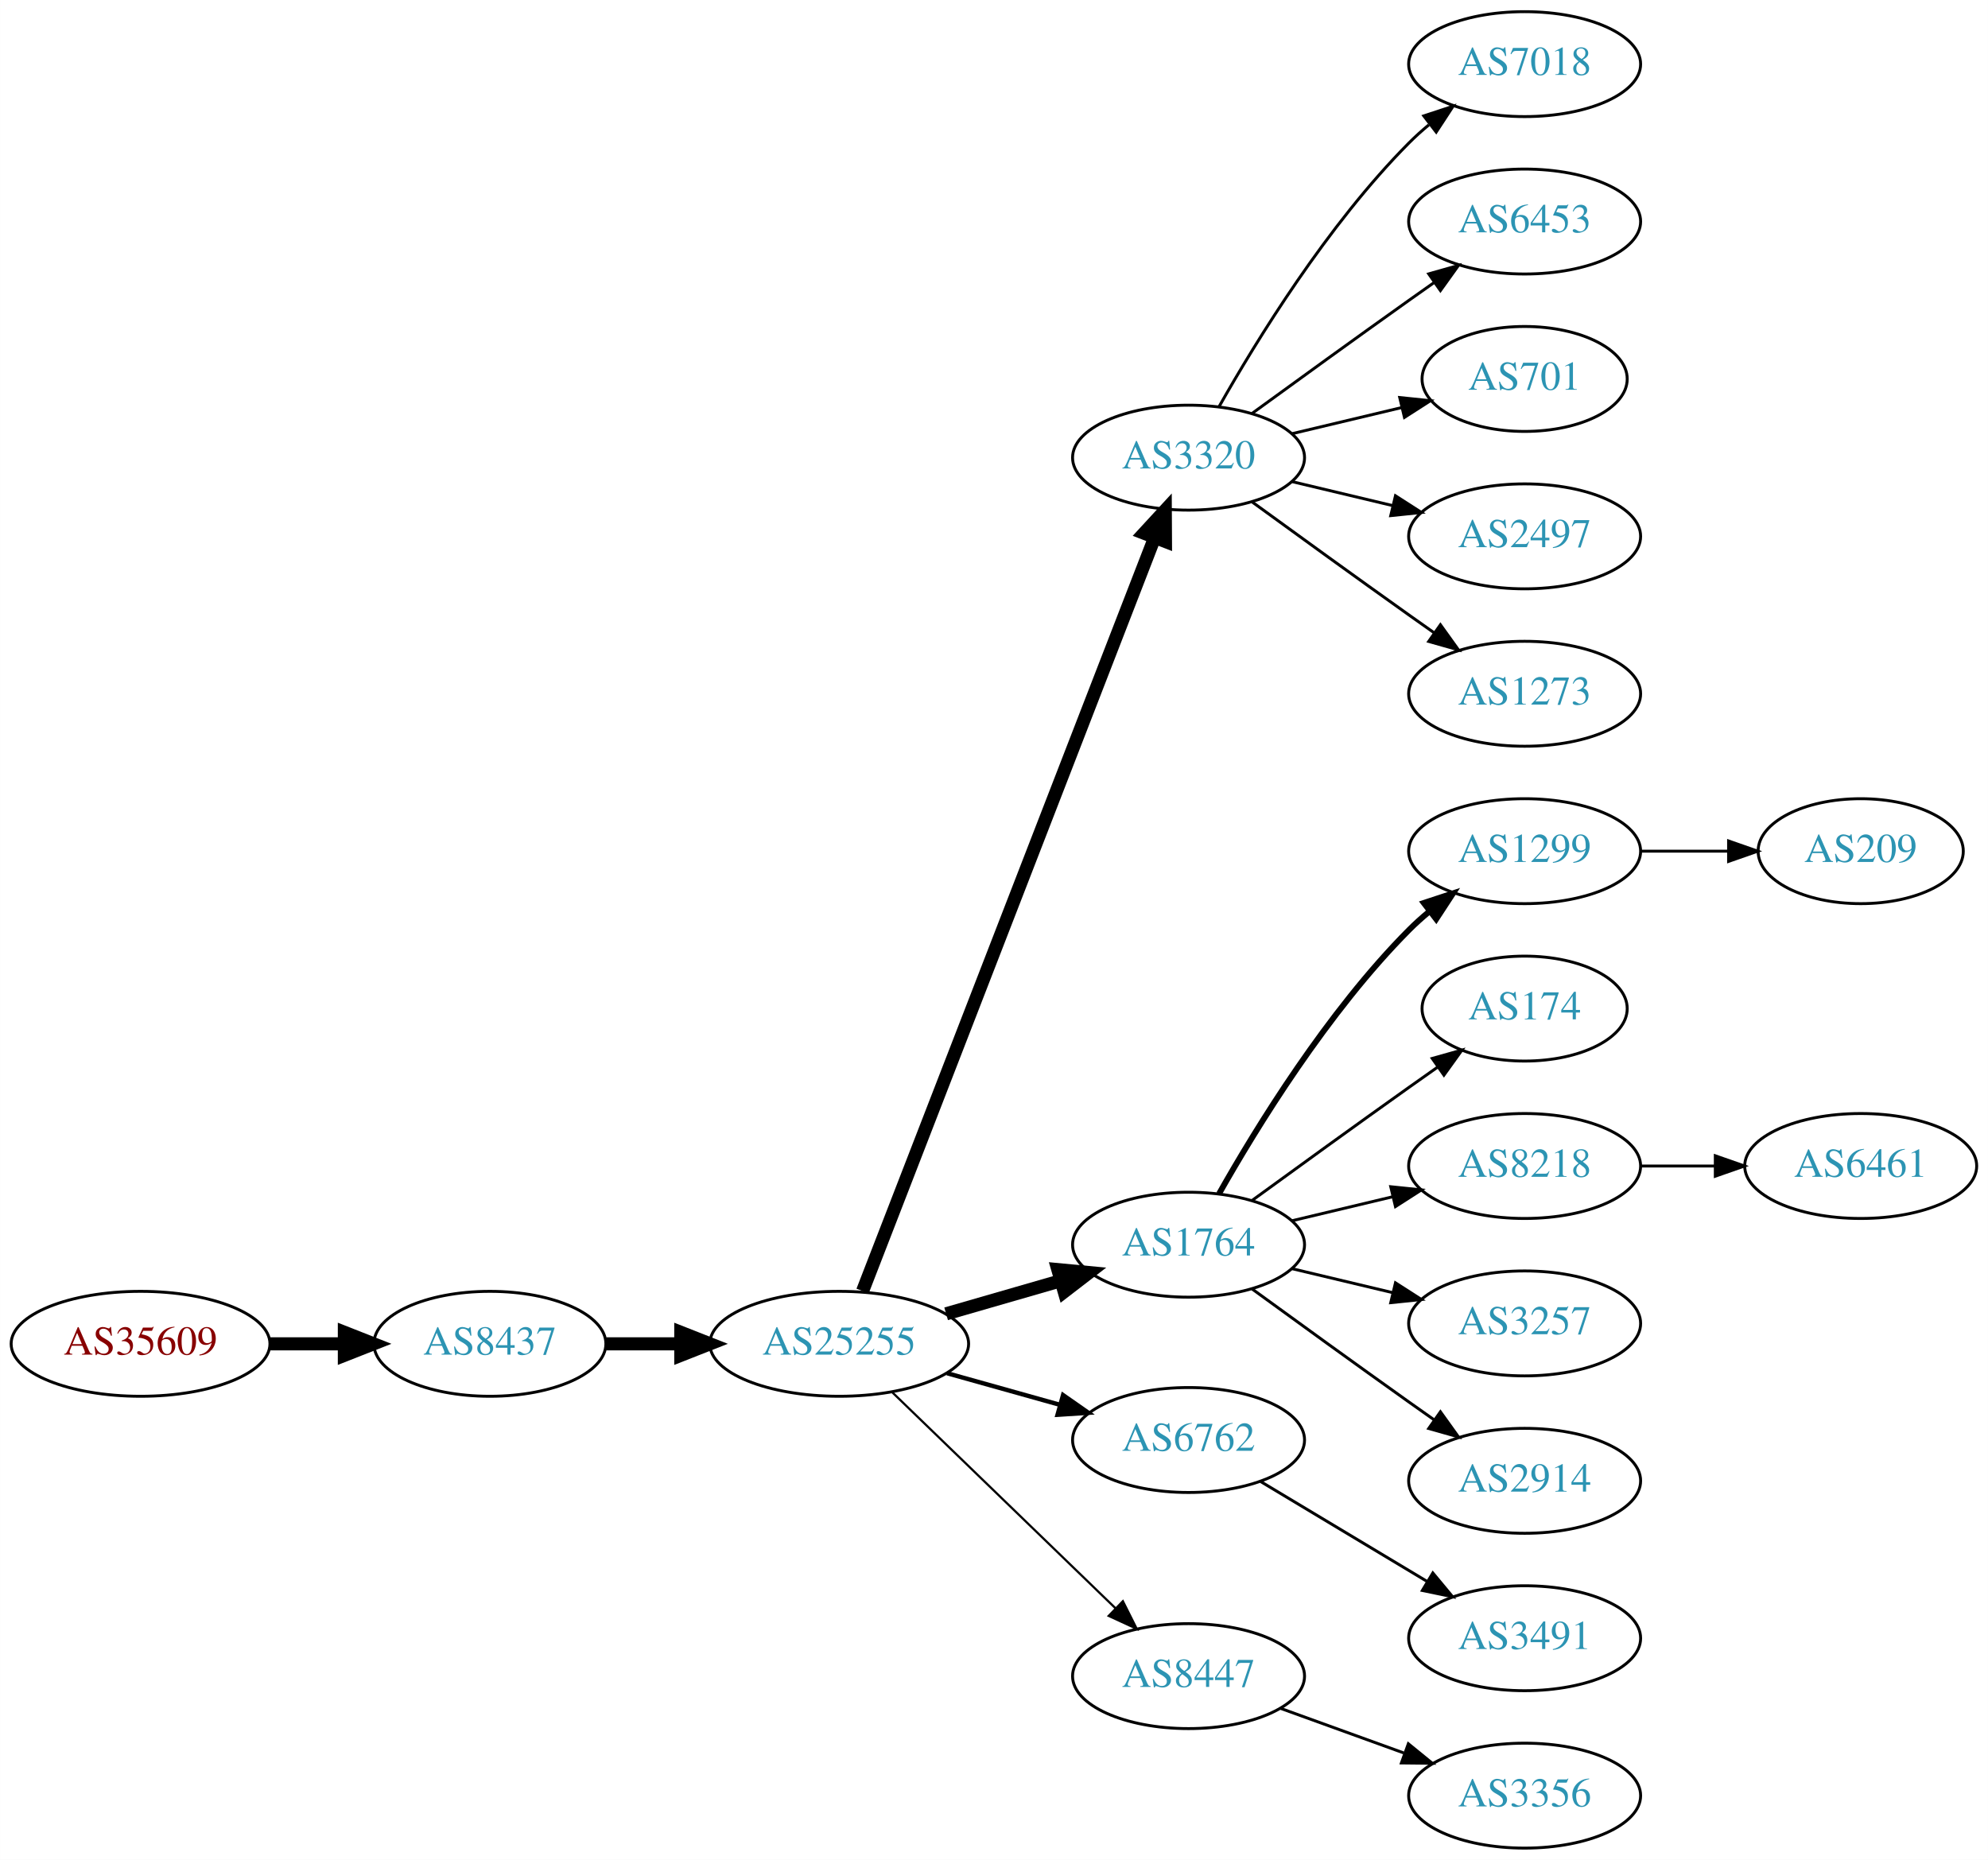
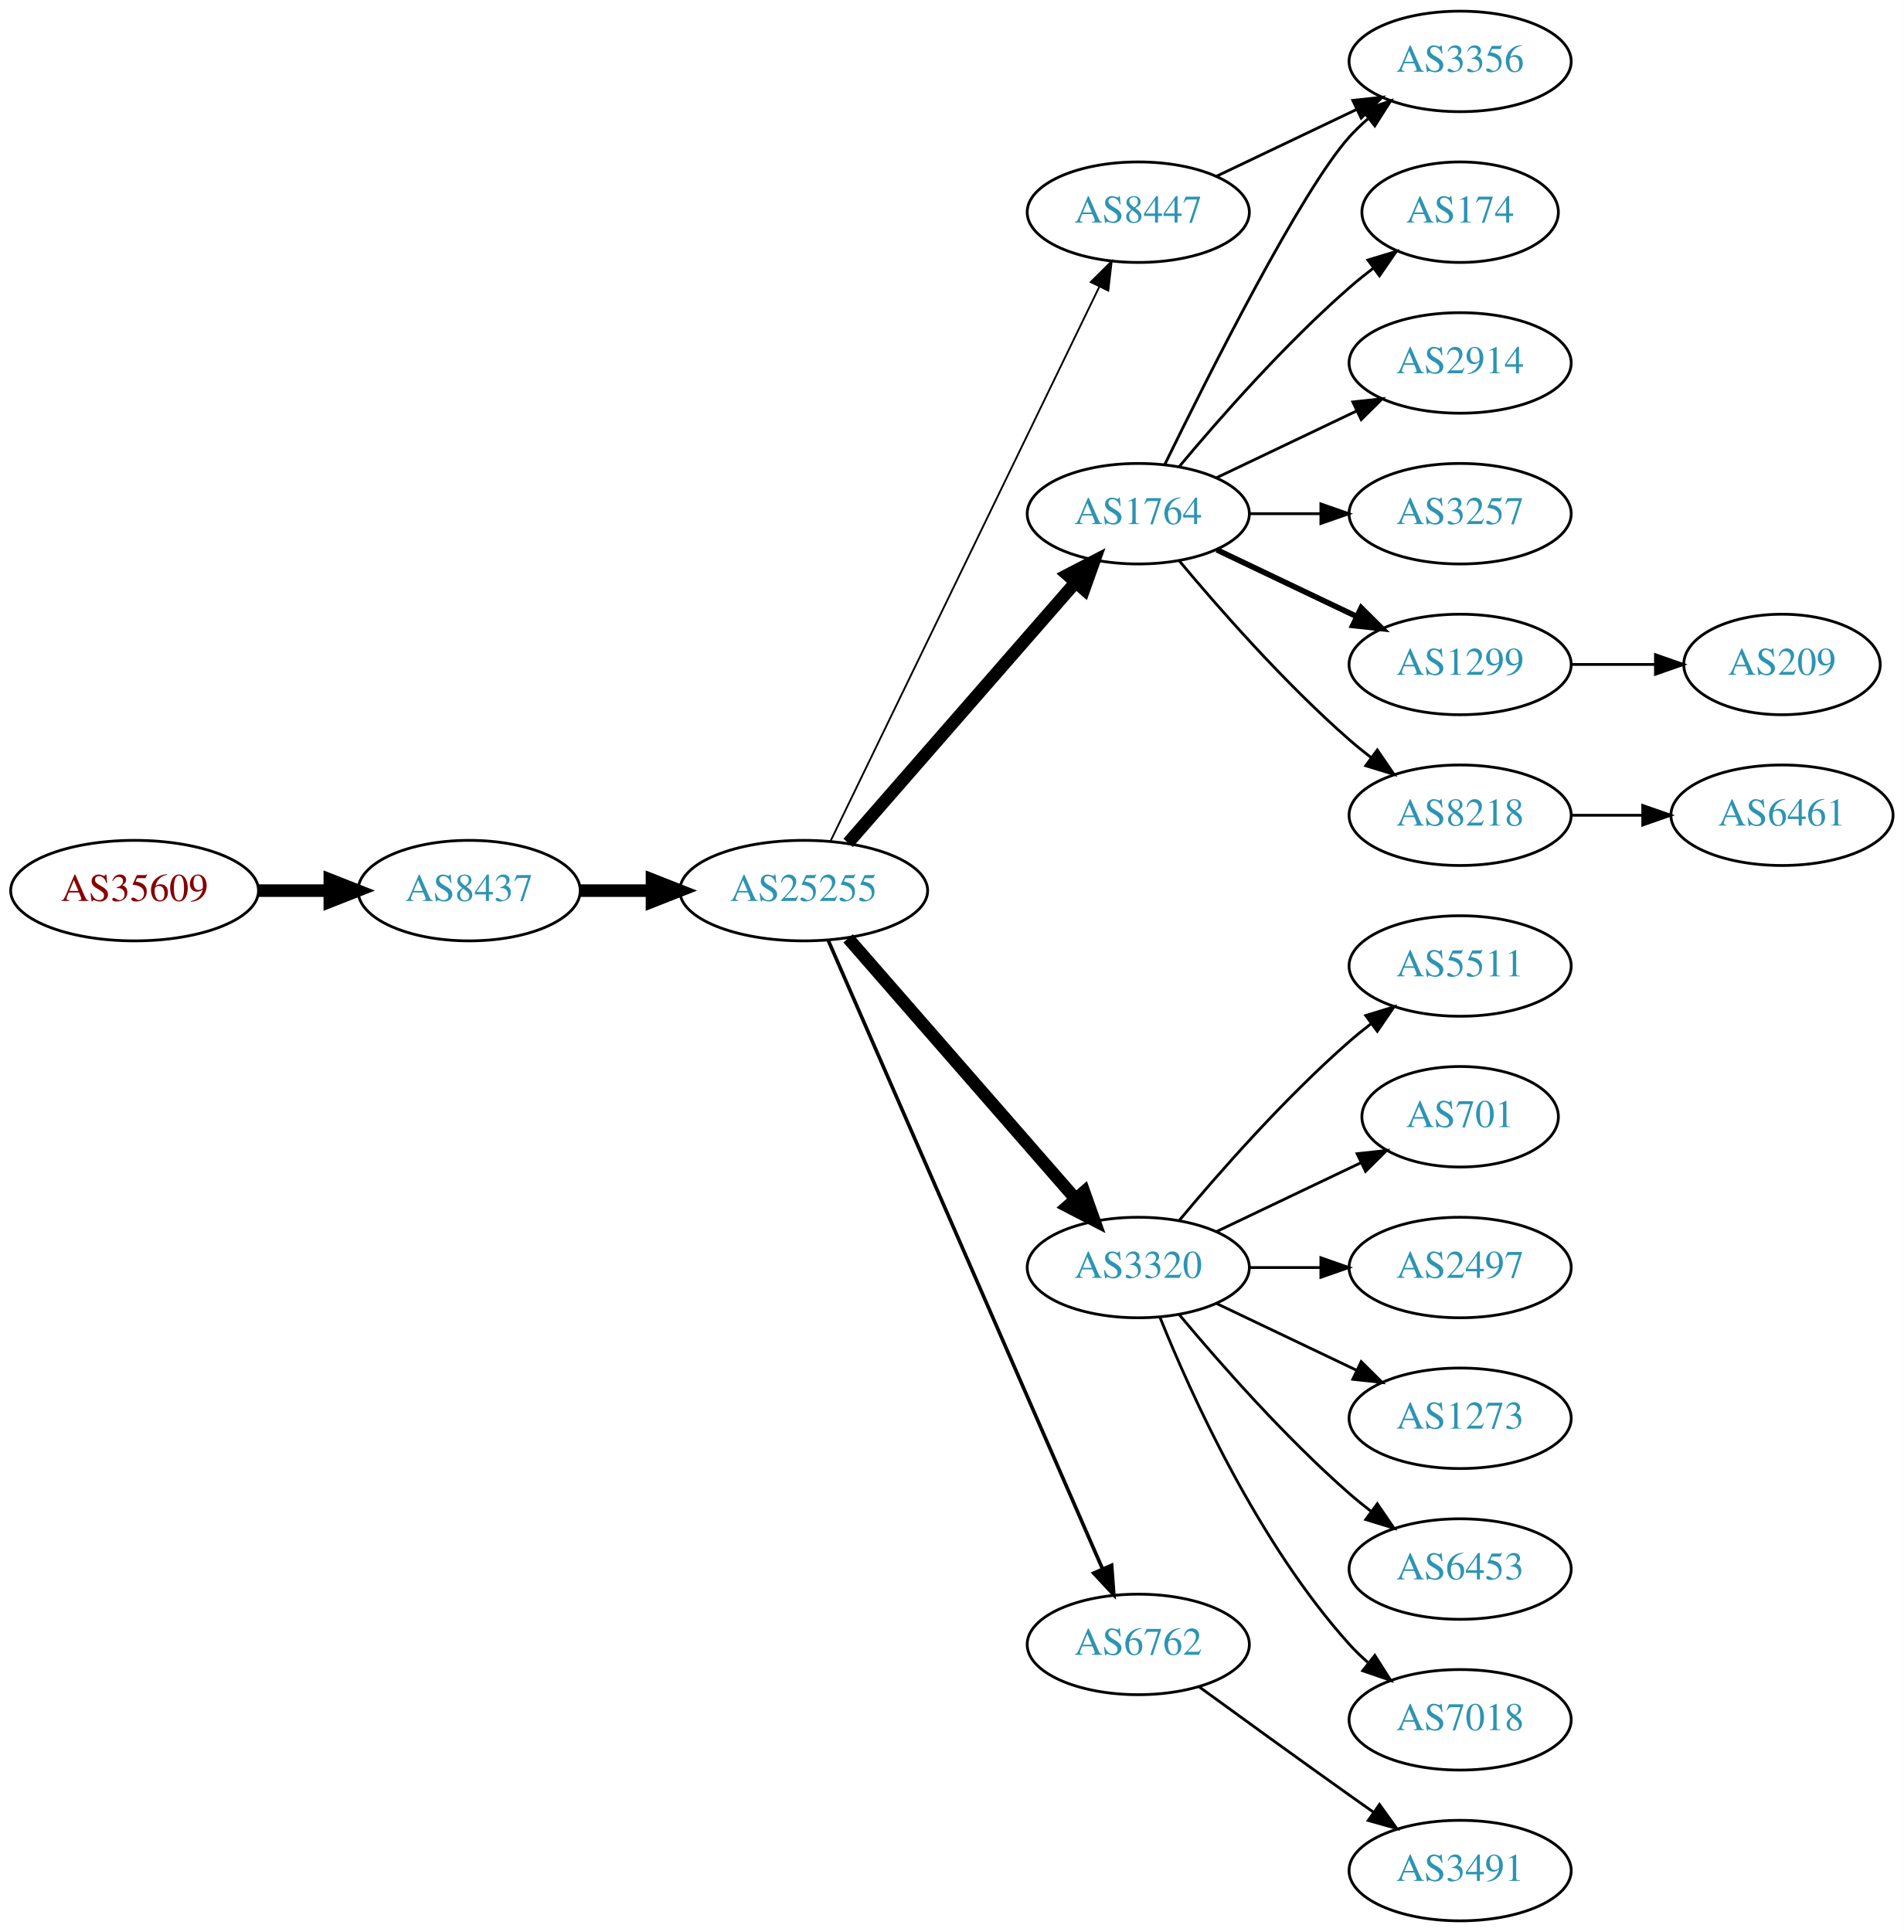
- <svg xmlns="http://www.w3.org/2000/svg" xmlns:xlink="http://www.w3.org/1999/xlink" width="682pt" height="638pt" viewBox="0.00 0.00 681.96 638.00">
-   <g id="graph0" class="graph" transform="scale(1 1) rotate(0) translate(4 634)">
-     <polygon fill="white" stroke="none" points="-4,4 -4,-634 677.956,-634 677.956,4 -4,4" />
+ <svg xmlns="http://www.w3.org/2000/svg" xmlns:xlink="http://www.w3.org/1999/xlink" width="682pt" height="692pt" viewBox="0.00 0.00 681.96 692.00">
+   <g id="graph0" class="graph" transform="scale(1 1) rotate(0) translate(4 688)">
+     <polygon fill="white" stroke="none" points="-4,4 -4,-688 677.956,-688 677.956,4 -4,4" />
    <g id="node1" class="node">
      <g id="a_node1">
        <a xlink:href="/asn/35609" xlink:title="AS35609 ~ Smart Force e.U. [AT]">
-           <ellipse fill="#ffffff" stroke="black" cx="44.196" cy="-173" rx="44.393" ry="18" />
-           <text text-anchor="middle" x="44.196" y="-169.3" font-family="Times,serif" font-size="14.00" fill="#880000">AS35609</text>
+           <ellipse fill="#ffffff" stroke="black" cx="44.196" cy="-369" rx="44.393" ry="18" />
+           <text text-anchor="middle" x="44.196" y="-365.3" font-family="Times,serif" font-size="14.00" fill="#880000">AS35609</text>
        </a>
      </g>
    </g>
    <g id="node2" class="node">
      <g id="a_node2">
        <a xlink:href="/asn/8437" xlink:title="AS8437 ~ Hutchison Drei Austria GmbH [AT]">
-           <ellipse fill="#ffffff" stroke="black" cx="164.039" cy="-173" rx="39.794" ry="18" />
-           <text text-anchor="middle" x="164.039" y="-169.3" font-family="Times,serif" font-size="14.00" fill="#2c94b3">AS8437</text>
+           <ellipse fill="#ffffff" stroke="black" cx="164.039" cy="-369" rx="39.794" ry="18" />
+           <text text-anchor="middle" x="164.039" y="-365.3" font-family="Times,serif" font-size="14.00" fill="#2c94b3">AS8437</text>
        </a>
      </g>
    </g>
    <g id="edge1" class="edge">
-       <path fill="none" stroke="black" stroke-width="4.5" d="M88.407,-173C96.72,-173 105.482,-173 113.965,-173" />
-       <polygon fill="black" stroke="black" stroke-width="4.5" points="114.123,-176.938 124.123,-173 114.123,-169.063 114.123,-176.938" />
+       <path fill="none" stroke="black" stroke-width="4.5" d="M88.407,-369C96.72,-369 105.482,-369 113.965,-369" />
+       <polygon fill="black" stroke="black" stroke-width="4.5" points="114.123,-372.938 124.123,-369 114.123,-365.063 114.123,-372.938" />
    </g>
    <g id="node3" class="node">
      <g id="a_node3">
        <a xlink:href="/asn/25255" xlink:title="AS25255 ~ ==&gt; TELE2 AUSTRIA &lt;== [AT]">
-           <ellipse fill="#ffffff" stroke="black" cx="283.881" cy="-173" rx="44.393" ry="18" />
-           <text text-anchor="middle" x="283.881" y="-169.3" font-family="Times,serif" font-size="14.00" fill="#2c94b3">AS25255</text>
+           <ellipse fill="#ffffff" stroke="black" cx="283.881" cy="-369" rx="44.393" ry="18" />
+           <text text-anchor="middle" x="283.881" y="-365.3" font-family="Times,serif" font-size="14.00" fill="#2c94b3">AS25255</text>
        </a>
      </g>
    </g>
    <g id="edge2" class="edge">
-       <path fill="none" stroke="black" stroke-width="4.5" d="M203.951,-173C212.054,-173 220.729,-173 229.255,-173" />
-       <polygon fill="black" stroke="black" stroke-width="4.5" points="229.533,-176.938 239.533,-173 229.533,-169.063 229.533,-176.938" />
+       <path fill="none" stroke="black" stroke-width="4.5" d="M203.951,-369C212.054,-369 220.729,-369 229.255,-369" />
+       <polygon fill="black" stroke="black" stroke-width="4.5" points="229.533,-372.938 239.533,-369 229.533,-365.063 229.533,-372.938" />
    </g>
    <g id="node4" class="node">
      <g id="a_node4">
-         <a xlink:href="/asn/3320" xlink:title="AS3320 ~ DTAG [DE]">
-           <ellipse fill="#ffffff" stroke="black" cx="403.724" cy="-477" rx="39.794" ry="18" />
-           <text text-anchor="middle" x="403.724" y="-473.3" font-family="Times,serif" font-size="14.00" fill="#2c94b3">AS3320</text>
+         <a xlink:href="/asn/8447" xlink:title="AS8447 ~ A1 Telekom Austria AG [AT]">
+           <ellipse fill="#ffffff" stroke="black" cx="403.724" cy="-612" rx="39.794" ry="18" />
+           <text text-anchor="middle" x="403.724" y="-608.3" font-family="Times,serif" font-size="14.00" fill="#2c94b3">AS8447</text>
        </a>
      </g>
    </g>
    <g id="edge3" class="edge">
-       <path fill="none" stroke="black" stroke-width="4.5" d="M291.9,-191.106C311.754,-242.324 368.409,-388.477 392.103,-449.602" />
-       <polygon fill="black" stroke="black" stroke-width="4.5" points="388.456,-451.088 395.742,-458.989 395.799,-448.242 388.456,-451.088" />
+       <path fill="none" stroke="black" stroke-width="0.643" d="M293.546,-386.868C314.027,-429.101 365.514,-535.272 389.74,-585.227" />
+       <polygon fill="black" stroke="black" stroke-width="0.643" points="386.692,-586.963 394.205,-594.433 392.99,-583.908 386.692,-586.963" />
    </g>
    <g id="node5" class="node">
      <g id="a_node5">
        <a xlink:href="/asn/1764" xlink:title="AS1764 ~ NEXTLAYER-AS [AT]">
-           <ellipse fill="#ffffff" stroke="black" cx="403.724" cy="-207" rx="39.794" ry="18" />
-           <text text-anchor="middle" x="403.724" y="-203.3" font-family="Times,serif" font-size="14.00" fill="#2c94b3">AS1764</text>
+           <ellipse fill="#ffffff" stroke="black" cx="403.724" cy="-504" rx="39.794" ry="18" />
+           <text text-anchor="middle" x="403.724" y="-500.3" font-family="Times,serif" font-size="14.00" fill="#2c94b3">AS1764</text>
        </a>
      </g>
    </g>
    <g id="edge4" class="edge">
-       <path fill="none" stroke="black" stroke-width="4.5" d="M320.558,-183.293C332.974,-186.876 347.029,-190.931 359.96,-194.662" />
-       <polygon fill="black" stroke="black" stroke-width="4.5" points="358.884,-198.449 369.583,-197.438 361.067,-190.883 358.884,-198.449" />
+       <path fill="none" stroke="black" stroke-width="4.5" d="M299.806,-386.098C320.349,-409.631 357.468,-452.155 381.064,-479.187" />
+       <polygon fill="black" stroke="black" stroke-width="4.5" points="378.378,-482.097 387.92,-487.041 384.31,-476.918 378.378,-482.097" />
    </g>
    <g id="node6" class="node">
      <g id="a_node6">
-         <a xlink:href="/asn/6762" xlink:title="AS6762 ~ TELECOM ITALIA SPARKLE S.p.A. [IT]">
-           <ellipse fill="#ffffff" stroke="black" cx="403.724" cy="-140" rx="39.794" ry="18" />
-           <text text-anchor="middle" x="403.724" y="-136.3" font-family="Times,serif" font-size="14.00" fill="#2c94b3">AS6762</text>
+         <a xlink:href="/asn/3320" xlink:title="AS3320 ~ DTAG [DE]">
+           <ellipse fill="#ffffff" stroke="black" cx="403.724" cy="-234" rx="39.794" ry="18" />
+           <text text-anchor="middle" x="403.724" y="-230.3" font-family="Times,serif" font-size="14.00" fill="#2c94b3">AS3320</text>
        </a>
      </g>
    </g>
    <g id="edge5" class="edge">
-       <path fill="none" stroke="black" stroke-width="1.5" d="M320.878,-162.92C333.055,-159.51 346.78,-155.666 359.462,-152.115" />
-       <polygon fill="black" stroke="black" stroke-width="1.5" points="360.673,-155.41 369.359,-149.343 358.785,-148.67 360.673,-155.41" />
+       <path fill="none" stroke="black" stroke-width="4.5" d="M299.806,-351.902C320.349,-328.369 357.468,-285.845 381.064,-258.813" />
+       <polygon fill="black" stroke="black" stroke-width="4.5" points="384.31,-261.082 387.92,-250.959 378.378,-255.903 384.31,-261.082" />
    </g>
    <g id="node7" class="node">
      <g id="a_node7">
-         <a xlink:href="/asn/8447" xlink:title="AS8447 ~ A1 Telekom Austria AG [AT]">
-           <ellipse fill="#ffffff" stroke="black" cx="403.724" cy="-59" rx="39.794" ry="18" />
-           <text text-anchor="middle" x="403.724" y="-55.3" font-family="Times,serif" font-size="14.00" fill="#2c94b3">AS8447</text>
+         <a xlink:href="/asn/6762" xlink:title="AS6762 ~ TELECOM ITALIA SPARKLE S.p.A. [IT]">
+           <ellipse fill="#ffffff" stroke="black" cx="403.724" cy="-99" rx="39.794" ry="18" />
+           <text text-anchor="middle" x="403.724" y="-95.3" font-family="Times,serif" font-size="14.00" fill="#2c94b3">AS6762</text>
        </a>
      </g>
    </g>
    <g id="edge6" class="edge">
-       <path fill="none" stroke="black" stroke-width="0.75" d="M302.017,-156.423C322.204,-136.894 355.875,-104.321 378.671,-82.269" />
-       <polygon fill="black" stroke="black" stroke-width="0.75" points="381.196,-84.696 385.949,-75.228 376.328,-79.665 381.196,-84.696" />
+       <path fill="none" stroke="black" stroke-width="1.286" d="M292.613,-351.285C312.714,-305.229 366.723,-181.486 390.826,-126.261" />
+       <polygon fill="black" stroke="black" stroke-width="1.286" points="394.171,-127.346 394.963,-116.781 387.755,-124.546 394.171,-127.346" />
    </g>
    <g id="node8" class="node">
      <g id="a_node8">
-         <a xlink:href="/asn/7018" xlink:title="AS7018 ~ AT&amp;T Services, Inc. [US]">
-           <ellipse fill="#ffffff" stroke="black" cx="519.017" cy="-612" rx="39.794" ry="18" />
-           <text text-anchor="middle" x="519.017" y="-608.3" font-family="Times,serif" font-size="14.00" fill="#2c94b3">AS7018</text>
+         <a xlink:href="/asn/3356" xlink:title="AS3356 ~ Level 3 Parent, LLC [US]">
+           <ellipse fill="#ffffff" stroke="black" cx="519.017" cy="-666" rx="39.794" ry="18" />
+           <text text-anchor="middle" x="519.017" y="-662.3" font-family="Times,serif" font-size="14.00" fill="#2c94b3">AS3356</text>
        </a>
      </g>
    </g>
    <g id="edge7" class="edge">
-       <path fill="none" stroke="black" d="M414.184,-494.49C426.965,-517.096 451.398,-556.886 479.37,-585 481.481,-587.121 483.777,-589.188 486.163,-591.171" />
-       <polygon fill="black" stroke="black" points="484.415,-594.242 494.478,-597.556 488.678,-588.69 484.415,-594.242" />
+       <path fill="none" stroke="black" d="M431.86,-624.934C446.854,-632.081 465.675,-641.052 481.898,-648.785" />
+       <polygon fill="black" stroke="black" points="480.569,-652.028 491.102,-653.171 483.581,-645.709 480.569,-652.028" />
+     </g>
+     <g id="edge13" class="edge">
+       <path fill="none" stroke="black" d="M413.162,-521.511C428.78,-553.509 462.167,-619.893 479.37,-639 481.373,-641.224 483.591,-643.363 485.924,-645.397" />
+       <polygon fill="black" stroke="black" points="484.122,-648.433 494.143,-651.873 488.454,-642.935 484.122,-648.433" />
    </g>
    <g id="node9" class="node">
      <g id="a_node9">
-         <a xlink:href="/asn/6453" xlink:title="AS6453 ~ TATA COMMUNICATIONS (AMERICA) INC [US]">
-           <ellipse fill="#ffffff" stroke="black" cx="519.017" cy="-558" rx="39.794" ry="18" />
-           <text text-anchor="middle" x="519.017" y="-554.3" font-family="Times,serif" font-size="14.00" fill="#2c94b3">AS6453</text>
+         <a xlink:href="/asn/174" xlink:title="AS174 ~ Cogent Communications [US]">
+           <ellipse fill="#ffffff" stroke="black" cx="519.017" cy="-612" rx="35.194" ry="18" />
+           <text text-anchor="middle" x="519.017" y="-608.3" font-family="Times,serif" font-size="14.00" fill="#2c94b3">AS174</text>
        </a>
      </g>
    </g>
    <g id="edge8" class="edge">
-       <path fill="none" stroke="black" d="M425.572,-492.222C440.506,-503.091 461.12,-518.025 479.37,-531 482.191,-533.005 485.134,-535.085 488.082,-537.159" />
-       <polygon fill="black" stroke="black" points="486.109,-540.05 496.306,-542.926 490.128,-534.319 486.109,-540.05" />
+       <path fill="none" stroke="black" d="M418.354,-520.817C432.636,-537.929 456.183,-564.745 479.37,-585 482.04,-587.332 484.913,-589.648 487.843,-591.886" />
+       <polygon fill="black" stroke="black" points="485.994,-594.87 496.134,-597.939 490.121,-589.216 485.994,-594.87" />
    </g>
    <g id="node10" class="node">
      <g id="a_node10">
-         <a xlink:href="/asn/701" xlink:title="AS701 ~ UUNET [US]">
-           <ellipse fill="#ffffff" stroke="black" cx="519.017" cy="-504" rx="35.194" ry="18" />
-           <text text-anchor="middle" x="519.017" y="-500.3" font-family="Times,serif" font-size="14.00" fill="#2c94b3">AS701</text>
+         <a xlink:href="/asn/2914" xlink:title="AS2914 ~ NTT America, Inc. [US]">
+           <ellipse fill="#ffffff" stroke="black" cx="519.017" cy="-558" rx="39.794" ry="18" />
+           <text text-anchor="middle" x="519.017" y="-554.3" font-family="Times,serif" font-size="14.00" fill="#2c94b3">AS2914</text>
        </a>
      </g>
    </g>
    <g id="edge9" class="edge">
-       <path fill="none" stroke="black" d="M439.331,-485.248C451.125,-488.058 464.43,-491.229 476.698,-494.153" />
-       <polygon fill="black" stroke="black" points="476.164,-497.624 486.703,-496.537 477.787,-490.814 476.164,-497.624" />
+       <path fill="none" stroke="black" d="M431.86,-516.934C446.854,-524.081 465.675,-533.052 481.898,-540.785" />
+       <polygon fill="black" stroke="black" points="480.569,-544.028 491.102,-545.171 483.581,-537.709 480.569,-544.028" />
    </g>
    <g id="node11" class="node">
      <g id="a_node11">
-         <a xlink:href="/asn/2497" xlink:title="AS2497 ~ Internet Initiative Japan Inc. [JP]">
-           <ellipse fill="#ffffff" stroke="black" cx="519.017" cy="-450" rx="39.794" ry="18" />
-           <text text-anchor="middle" x="519.017" y="-446.3" font-family="Times,serif" font-size="14.00" fill="#2c94b3">AS2497</text>
+         <a xlink:href="/asn/3257" xlink:title="AS3257 ~ GTT [DE]">
+           <ellipse fill="#ffffff" stroke="black" cx="519.017" cy="-504" rx="39.794" ry="18" />
+           <text text-anchor="middle" x="519.017" y="-500.3" font-family="Times,serif" font-size="14.00" fill="#2c94b3">AS3257</text>
        </a>
      </g>
    </g>
    <g id="edge10" class="edge">
-       <path fill="none" stroke="black" d="M439.331,-468.752C450.202,-466.162 462.357,-463.265 473.799,-460.538" />
-       <polygon fill="black" stroke="black" points="474.705,-463.92 483.621,-458.197 473.082,-457.111 474.705,-463.92" />
+       <path fill="none" stroke="black" d="M443.396,-504C451.599,-504 460.363,-504 468.895,-504" />
+       <polygon fill="black" stroke="black" points="469.134,-507.5 479.134,-504 469.134,-500.5 469.134,-507.5" />
    </g>
    <g id="node12" class="node">
      <g id="a_node12">
-         <a xlink:href="/asn/1273" xlink:title="AS1273 ~ Vodafone Group PLC [EU]">
-           <ellipse fill="#ffffff" stroke="black" cx="519.017" cy="-396" rx="39.794" ry="18" />
-           <text text-anchor="middle" x="519.017" y="-392.3" font-family="Times,serif" font-size="14.00" fill="#2c94b3">AS1273</text>
+         <a xlink:href="/asn/1299" xlink:title="AS1299 ~ Telia Carrier [EU]">
+           <ellipse fill="#ffffff" stroke="black" cx="519.017" cy="-450" rx="39.794" ry="18" />
+           <text text-anchor="middle" x="519.017" y="-446.3" font-family="Times,serif" font-size="14.00" fill="#2c94b3">AS1299</text>
        </a>
      </g>
    </g>
    <g id="edge11" class="edge">
-       <path fill="none" stroke="black" d="M425.572,-461.778C440.506,-450.909 461.12,-435.975 479.37,-423 482.191,-420.995 485.134,-418.915 488.082,-416.841" />
-       <polygon fill="black" stroke="black" points="490.128,-419.681 496.306,-411.074 486.109,-413.95 490.128,-419.681" />
+       <path fill="none" stroke="black" stroke-width="2" d="M431.86,-491.066C446.854,-483.919 465.675,-474.948 481.898,-467.215" />
+       <polygon fill="black" stroke="black" stroke-width="2" points="483.581,-470.291 491.102,-462.829 480.569,-463.972 483.581,-470.291" />
    </g>
    <g id="node13" class="node">
      <g id="a_node13">
-         <a xlink:href="/asn/1299" xlink:title="AS1299 ~ Telia Carrier [EU]">
-           <ellipse fill="#ffffff" stroke="black" cx="519.017" cy="-342" rx="39.794" ry="18" />
-           <text text-anchor="middle" x="519.017" y="-338.3" font-family="Times,serif" font-size="14.00" fill="#2c94b3">AS1299</text>
+         <a xlink:href="/asn/8218" xlink:title="AS8218 ~ legacy Neotelecoms [FR]">
+           <ellipse fill="#ffffff" stroke="black" cx="519.017" cy="-396" rx="39.794" ry="18" />
+           <text text-anchor="middle" x="519.017" y="-392.3" font-family="Times,serif" font-size="14.00" fill="#2c94b3">AS8218</text>
        </a>
      </g>
    </g>
    <g id="edge12" class="edge">
-       <path fill="none" stroke="black" stroke-width="2" d="M414.184,-224.49C426.965,-247.096 451.398,-286.886 479.37,-315 481.481,-317.121 483.777,-319.188 486.163,-321.171" />
-       <polygon fill="black" stroke="black" stroke-width="2" points="484.415,-324.242 494.478,-327.556 488.678,-318.69 484.415,-324.242" />
+       <path fill="none" stroke="black" d="M418.354,-487.183C432.636,-470.071 456.183,-443.255 479.37,-423 481.836,-420.846 484.475,-418.706 487.172,-416.628" />
+       <polygon fill="black" stroke="black" points="489.345,-419.375 495.326,-410.63 485.197,-413.736 489.345,-419.375" />
    </g>
    <g id="node14" class="node">
      <g id="a_node14">
-         <a xlink:href="/asn/174" xlink:title="AS174 ~ Cogent Communications [US]">
-           <ellipse fill="#ffffff" stroke="black" cx="519.017" cy="-288" rx="35.194" ry="18" />
-           <text text-anchor="middle" x="519.017" y="-284.3" font-family="Times,serif" font-size="14.00" fill="#2c94b3">AS174</text>
-         </a>
-       </g>
-     </g>
-     <g id="edge13" class="edge">
-       <path fill="none" stroke="black" d="M425.572,-222.222C440.506,-233.091 461.12,-248.025 479.37,-261 482.581,-263.282 485.95,-265.661 489.304,-268.018" />
-       <polygon fill="black" stroke="black" points="487.316,-270.899 497.515,-273.77 491.332,-265.166 487.316,-270.899" />
+         <a xlink:href="/asn/5511" xlink:title="AS5511 ~ Orange S.A. [FR]">
+           <ellipse fill="#ffffff" stroke="black" cx="519.017" cy="-342" rx="39.794" ry="18" />
+           <text text-anchor="middle" x="519.017" y="-338.3" font-family="Times,serif" font-size="14.00" fill="#2c94b3">AS5511</text>
+         </a>
+       </g>
+     </g>
+     <g id="edge14" class="edge">
+       <path fill="none" stroke="black" d="M418.354,-250.817C432.636,-267.929 456.183,-294.745 479.37,-315 481.836,-317.154 484.475,-319.294 487.172,-321.372" />
+       <polygon fill="black" stroke="black" points="485.197,-324.264 495.326,-327.37 489.345,-318.625 485.197,-324.264" />
    </g>
    <g id="node15" class="node">
      <g id="a_node15">
-         <a xlink:href="/asn/8218" xlink:title="AS8218 ~ legacy Neotelecoms [FR]">
-           <ellipse fill="#ffffff" stroke="black" cx="519.017" cy="-234" rx="39.794" ry="18" />
-           <text text-anchor="middle" x="519.017" y="-230.3" font-family="Times,serif" font-size="14.00" fill="#2c94b3">AS8218</text>
-         </a>
-       </g>
-     </g>
-     <g id="edge14" class="edge">
-       <path fill="none" stroke="black" d="M439.331,-215.248C450.202,-217.838 462.357,-220.735 473.799,-223.462" />
-       <polygon fill="black" stroke="black" points="473.082,-226.889 483.621,-225.803 474.705,-220.08 473.082,-226.889" />
+         <a xlink:href="/asn/701" xlink:title="AS701 ~ UUNET [US]">
+           <ellipse fill="#ffffff" stroke="black" cx="519.017" cy="-288" rx="35.194" ry="18" />
+           <text text-anchor="middle" x="519.017" y="-284.3" font-family="Times,serif" font-size="14.00" fill="#2c94b3">AS701</text>
+         </a>
+       </g>
+     </g>
+     <g id="edge15" class="edge">
+       <path fill="none" stroke="black" d="M431.86,-246.934C447.292,-254.29 466.778,-263.577 483.313,-271.459" />
+       <polygon fill="black" stroke="black" points="482.121,-274.768 492.654,-275.911 485.133,-268.449 482.121,-274.768" />
    </g>
    <g id="node16" class="node">
      <g id="a_node16">
-         <a xlink:href="/asn/3257" xlink:title="AS3257 ~ GTT [DE]">
-           <ellipse fill="#ffffff" stroke="black" cx="519.017" cy="-180" rx="39.794" ry="18" />
-           <text text-anchor="middle" x="519.017" y="-176.3" font-family="Times,serif" font-size="14.00" fill="#2c94b3">AS3257</text>
-         </a>
-       </g>
-     </g>
-     <g id="edge15" class="edge">
-       <path fill="none" stroke="black" d="M439.331,-198.752C450.202,-196.162 462.357,-193.265 473.799,-190.538" />
-       <polygon fill="black" stroke="black" points="474.705,-193.92 483.621,-188.197 473.082,-187.111 474.705,-193.92" />
+         <a xlink:href="/asn/2497" xlink:title="AS2497 ~ Internet Initiative Japan Inc. [JP]">
+           <ellipse fill="#ffffff" stroke="black" cx="519.017" cy="-234" rx="39.794" ry="18" />
+           <text text-anchor="middle" x="519.017" y="-230.3" font-family="Times,serif" font-size="14.00" fill="#2c94b3">AS2497</text>
+         </a>
+       </g>
+     </g>
+     <g id="edge16" class="edge">
+       <path fill="none" stroke="black" d="M443.396,-234C451.599,-234 460.363,-234 468.895,-234" />
+       <polygon fill="black" stroke="black" points="469.134,-237.5 479.134,-234 469.134,-230.5 469.134,-237.5" />
    </g>
    <g id="node17" class="node">
      <g id="a_node17">
-         <a xlink:href="/asn/2914" xlink:title="AS2914 ~ NTT America, Inc. [US]">
-           <ellipse fill="#ffffff" stroke="black" cx="519.017" cy="-126" rx="39.794" ry="18" />
-           <text text-anchor="middle" x="519.017" y="-122.3" font-family="Times,serif" font-size="14.00" fill="#2c94b3">AS2914</text>
-         </a>
-       </g>
-     </g>
-     <g id="edge16" class="edge">
-       <path fill="none" stroke="black" d="M425.572,-191.778C440.506,-180.909 461.12,-165.975 479.37,-153 482.191,-150.995 485.134,-148.915 488.082,-146.841" />
-       <polygon fill="black" stroke="black" points="490.128,-149.681 496.306,-141.074 486.109,-143.95 490.128,-149.681" />
+         <a xlink:href="/asn/1273" xlink:title="AS1273 ~ Vodafone Group PLC [EU]">
+           <ellipse fill="#ffffff" stroke="black" cx="519.017" cy="-180" rx="39.794" ry="18" />
+           <text text-anchor="middle" x="519.017" y="-176.3" font-family="Times,serif" font-size="14.00" fill="#2c94b3">AS1273</text>
+         </a>
+       </g>
+     </g>
+     <g id="edge17" class="edge">
+       <path fill="none" stroke="black" d="M431.86,-221.066C446.854,-213.919 465.675,-204.948 481.898,-197.215" />
+       <polygon fill="black" stroke="black" points="483.581,-200.291 491.102,-192.829 480.569,-193.972 483.581,-200.291" />
    </g>
    <g id="node18" class="node">
      <g id="a_node18">
+         <a xlink:href="/asn/6453" xlink:title="AS6453 ~ TATA COMMUNICATIONS (AMERICA) INC [US]">
+           <ellipse fill="#ffffff" stroke="black" cx="519.017" cy="-126" rx="39.794" ry="18" />
+           <text text-anchor="middle" x="519.017" y="-122.3" font-family="Times,serif" font-size="14.00" fill="#2c94b3">AS6453</text>
+         </a>
+       </g>
+     </g>
+     <g id="edge18" class="edge">
+       <path fill="none" stroke="black" d="M418.354,-217.183C432.636,-200.071 456.183,-173.255 479.37,-153 481.836,-150.846 484.475,-148.706 487.172,-146.628" />
+       <polygon fill="black" stroke="black" points="489.345,-149.375 495.326,-140.63 485.197,-143.736 489.345,-149.375" />
+     </g>
+     <g id="node19" class="node">
+       <g id="a_node19">
+         <a xlink:href="/asn/7018" xlink:title="AS7018 ~ AT&amp;T Services, Inc. [US]">
+           <ellipse fill="#ffffff" stroke="black" cx="519.017" cy="-72" rx="39.794" ry="18" />
+           <text text-anchor="middle" x="519.017" y="-68.3" font-family="Times,serif" font-size="14.00" fill="#2c94b3">AS7018</text>
+         </a>
+       </g>
+     </g>
+     <g id="edge19" class="edge">
+       <path fill="none" stroke="black" d="M411.472,-216.213C422.523,-188.757 446.576,-135.422 479.37,-99 481.373,-96.776 483.591,-94.637 485.924,-92.603" />
+       <polygon fill="black" stroke="black" points="488.454,-95.065 494.143,-86.127 484.122,-89.567 488.454,-95.065" />
+     </g>
+     <g id="node20" class="node">
+       <g id="a_node20">
        <a xlink:href="/asn/3491" xlink:title="AS3491 ~ PCCW Global, Inc. [US]">
-           <ellipse fill="#ffffff" stroke="black" cx="519.017" cy="-72" rx="39.794" ry="18" />
-           <text text-anchor="middle" x="519.017" y="-68.3" font-family="Times,serif" font-size="14.00" fill="#2c94b3">AS3491</text>
-         </a>
-       </g>
-     </g>
-     <g id="edge17" class="edge">
-       <path fill="none" stroke="black" d="M428.474,-125.745C445.09,-115.771 467.486,-102.329 485.723,-91.383" />
-       <polygon fill="black" stroke="black" points="487.525,-94.384 494.298,-86.236 483.923,-88.382 487.525,-94.384" />
+           <ellipse fill="#ffffff" stroke="black" cx="519.017" cy="-18" rx="39.794" ry="18" />
+           <text text-anchor="middle" x="519.017" y="-14.3" font-family="Times,serif" font-size="14.00" fill="#2c94b3">AS3491</text>
+         </a>
+       </g>
+     </g>
+     <g id="edge20" class="edge">
+       <path fill="none" stroke="black" d="M425.572,-83.778C440.506,-72.909 461.12,-57.975 479.37,-45 482.191,-42.995 485.134,-40.915 488.082,-38.841" />
+       <polygon fill="black" stroke="black" points="490.128,-41.681 496.306,-33.074 486.109,-35.95 490.128,-41.681" />
    </g>
    <g id="node21" class="node">
      <g id="a_node21">
-         <a xlink:href="/asn/3356" xlink:title="AS3356 ~ Level 3 Parent, LLC [US]">
-           <ellipse fill="#ffffff" stroke="black" cx="519.017" cy="-18" rx="39.794" ry="18" />
-           <text text-anchor="middle" x="519.017" y="-14.3" font-family="Times,serif" font-size="14.00" fill="#2c94b3">AS3356</text>
-         </a>
-       </g>
-     </g>
-     <g id="edge20" class="edge">
-       <path fill="none" stroke="black" d="M435.382,-47.905C448.355,-43.21 463.648,-37.676 477.529,-32.652" />
-       <polygon fill="black" stroke="black" points="479.121,-35.798 487.334,-29.104 476.739,-29.216 479.121,-35.798" />
-     </g>
-     <g id="node19" class="node">
-       <g id="a_node19">
        <a xlink:href="/asn/209" xlink:title="AS209 ~ CenturyLink Communications, LLC [US]">
-           <ellipse fill="#ffffff" stroke="black" cx="634.31" cy="-342" rx="35.194" ry="18" />
-           <text text-anchor="middle" x="634.31" y="-338.3" font-family="Times,serif" font-size="14.00" fill="#2c94b3">AS209</text>
-         </a>
-       </g>
-     </g>
-     <g id="edge18" class="edge">
-       <path fill="none" stroke="black" d="M558.689,-342C568.394,-342 578.885,-342 588.848,-342" />
-       <polygon fill="black" stroke="black" points="588.984,-345.5 598.984,-342 588.984,-338.5 588.984,-345.5" />
-     </g>
-     <g id="node20" class="node">
-       <g id="a_node20">
+           <ellipse fill="#ffffff" stroke="black" cx="634.31" cy="-450" rx="35.194" ry="18" />
+           <text text-anchor="middle" x="634.31" y="-446.3" font-family="Times,serif" font-size="14.00" fill="#2c94b3">AS209</text>
+         </a>
+       </g>
+     </g>
+     <g id="edge21" class="edge">
+       <path fill="none" stroke="black" d="M558.689,-450C568.394,-450 578.885,-450 588.848,-450" />
+       <polygon fill="black" stroke="black" points="588.984,-453.5 598.984,-450 588.984,-446.5 588.984,-453.5" />
+     </g>
+     <g id="node22" class="node">
+       <g id="a_node22">
        <a xlink:href="/asn/6461" xlink:title="AS6461 ~ Zayo Bandwidth [US]">
-           <ellipse fill="#ffffff" stroke="black" cx="634.31" cy="-234" rx="39.794" ry="18" />
-           <text text-anchor="middle" x="634.31" y="-230.3" font-family="Times,serif" font-size="14.00" fill="#2c94b3">AS6461</text>
-         </a>
-       </g>
-     </g>
-     <g id="edge19" class="edge">
-       <path fill="none" stroke="black" d="M558.689,-234C566.892,-234 575.656,-234 584.188,-234" />
-       <polygon fill="black" stroke="black" points="584.427,-237.5 594.427,-234 584.427,-230.5 584.427,-237.5" />
+           <ellipse fill="#ffffff" stroke="black" cx="634.31" cy="-396" rx="39.794" ry="18" />
+           <text text-anchor="middle" x="634.31" y="-392.3" font-family="Times,serif" font-size="14.00" fill="#2c94b3">AS6461</text>
+         </a>
+       </g>
+     </g>
+     <g id="edge22" class="edge">
+       <path fill="none" stroke="black" d="M558.689,-396C566.892,-396 575.656,-396 584.188,-396" />
+       <polygon fill="black" stroke="black" points="584.427,-399.5 594.427,-396 584.427,-392.5 584.427,-399.5" />
    </g>
  </g>
</svg>
